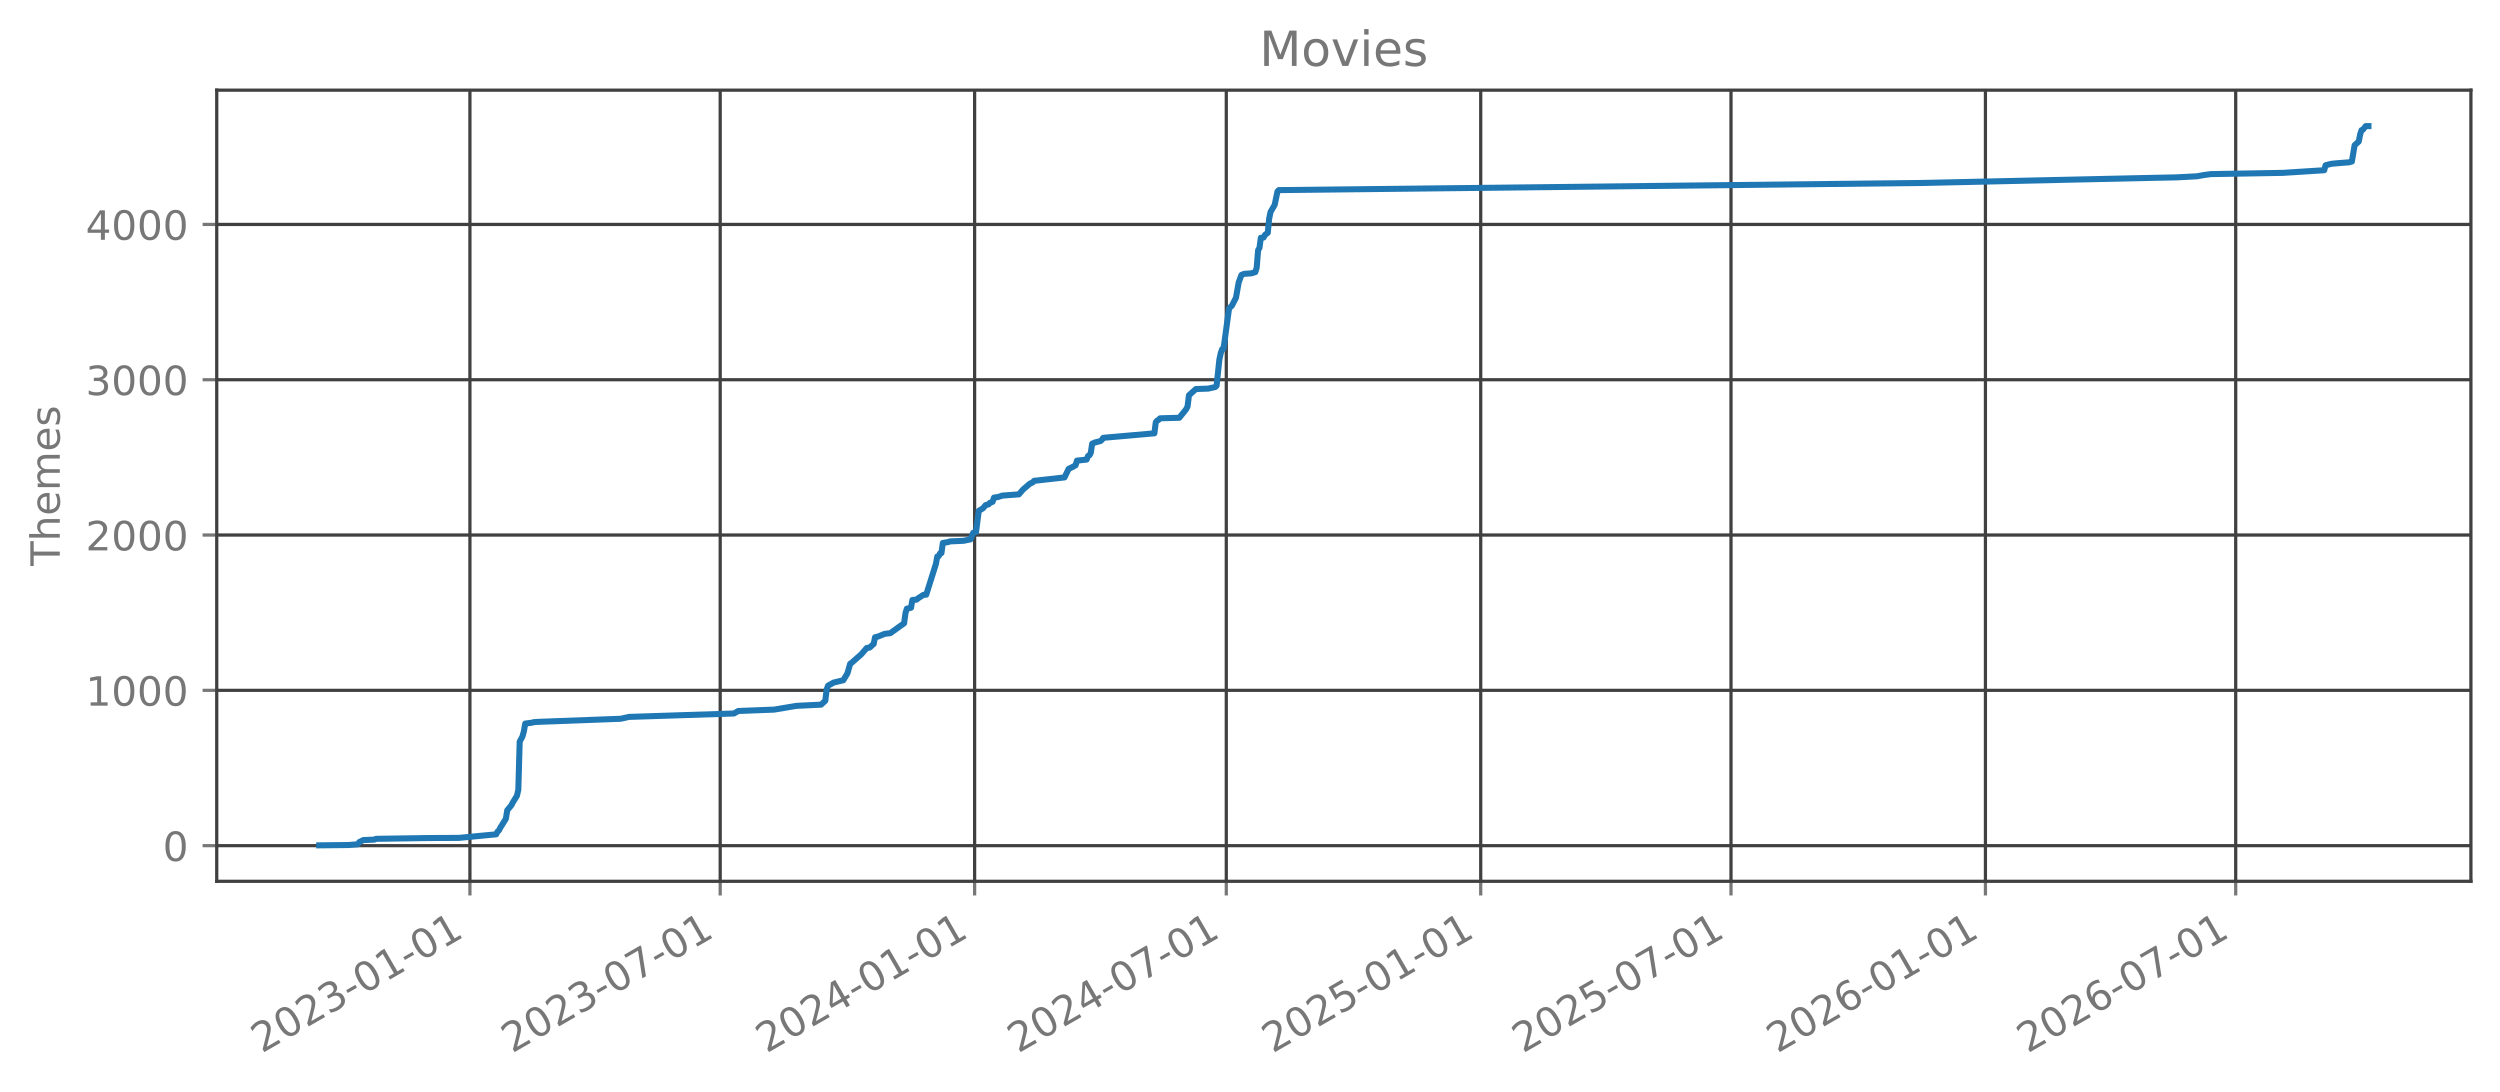
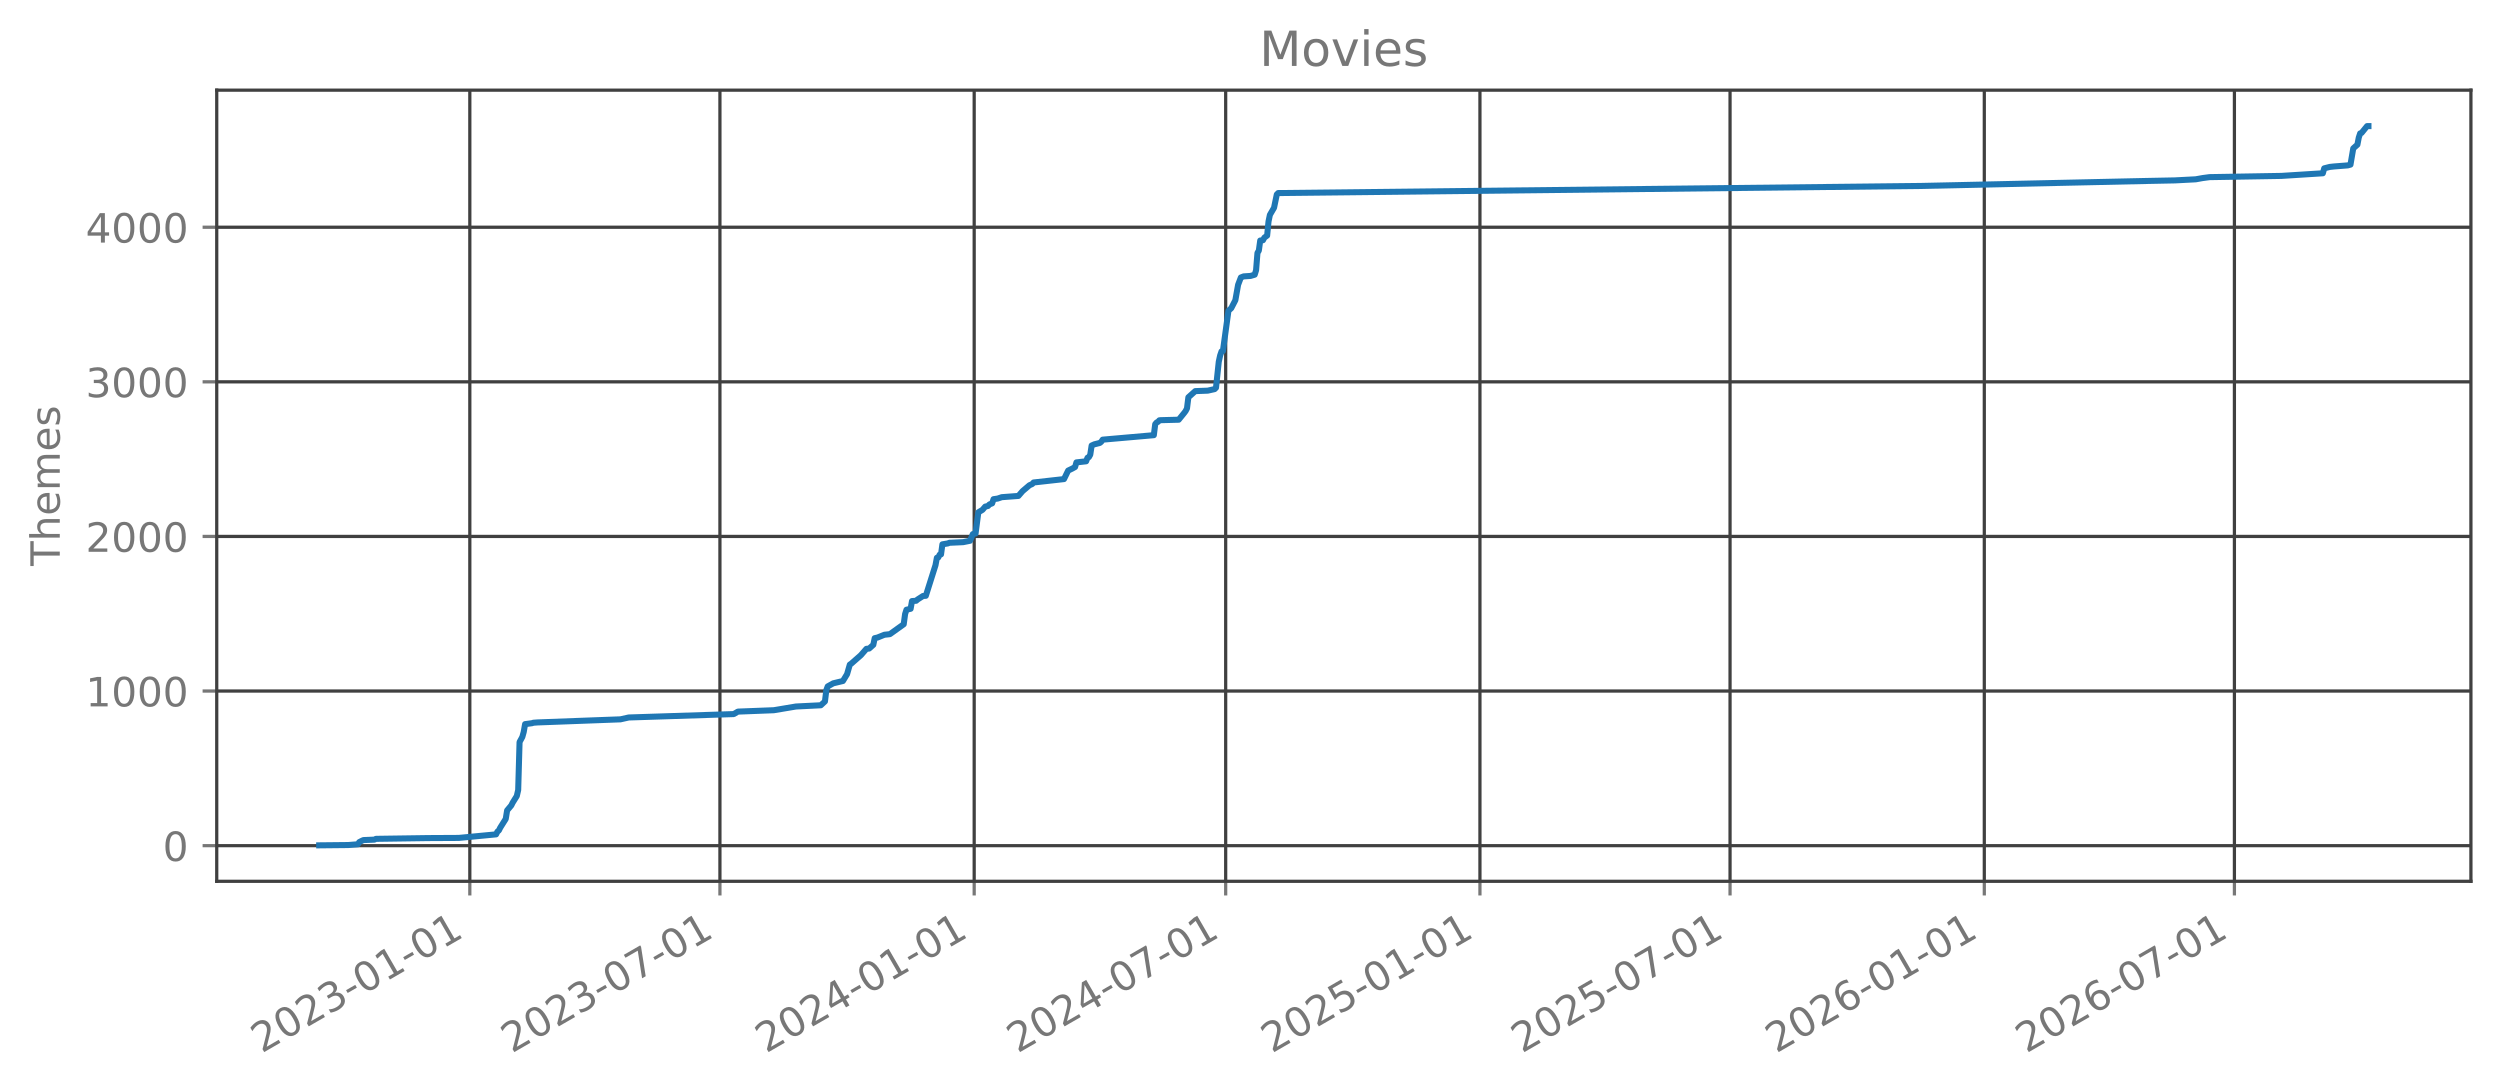
<svg xmlns="http://www.w3.org/2000/svg" xmlns:xlink="http://www.w3.org/1999/xlink" width="618.851pt" height="270.076pt" viewBox="0 0 618.851 270.076" version="1.1">
  <defs>
    <style type="text/css">*{stroke-linejoin: round; stroke-linecap: butt}</style>
  </defs>
  <g id="figure_1">
    <g id="patch_1">
      <path d="M 0 270.076  L 618.851 270.076  L 618.851 -0  L 0 -0  L 0 270.076  z " style="fill: none; opacity: 0" />
    </g>
    <g id="axes_1">
      <g id="patch_2">
        <path d="M 53.651 218.158  L 611.651 218.158  L 611.651 22.318  L 53.651 22.318  L 53.651 218.158  z " style="fill: none; opacity: 0" />
      </g>
      <g id="matplotlib.axis_1">
        <g id="xtick_1">
          <g id="line2d_1">
-             <path d="M 116.324 218.158  L 116.324 22.318  " clip-path="url(#pf21667fe5f)" style="fill: none; stroke: #404040; stroke-width: 0.8; stroke-linecap: square" />
+             <path d="M 116.299 218.158  L 116.299 22.318  " clip-path="url(#p19830b3486)" style="fill: none; stroke: #404040; stroke-width: 0.8; stroke-linecap: square" />
          </g>
          <g id="line2d_2">
            <defs>
-               <path id="m1f4ec957a4" d="M 0 0  L 0 3.5  " style="stroke: #777777; stroke-width: 0.8" />
+               <path id="m5d5f520ee5" d="M 0 0  L 0 3.5  " style="stroke: #777777; stroke-width: 0.8" />
            </defs>
            <g>
-               <use xlink:href="#m1f4ec957a4" x="116.324" y="218.158" style="fill: #777777; stroke: #777777; stroke-width: 0.8" />
+               <use xlink:href="#m5d5f520ee5" x="116.299" y="218.158" style="fill: #777777; stroke: #777777; stroke-width: 0.8" />
            </g>
          </g>
          <g id="text_1">
-             <g style="fill: #777777" transform="translate(64.79317 260.7957) rotate(-30) scale(0.1 -0.1)">
+             <g style="fill: #777777" transform="translate(64.76801 260.7957) rotate(-30) scale(0.1 -0.1)">
              <defs>
                <path id="DejaVuSans-15" d="M 1228 531  L 3431 531  L 3431 0  L 469 0  L 469 531  Q 828 903 1448 1529  Q 2069 2156 2228 2338  Q 2531 2678 2651 2914  Q 2772 3150 2772 3378  Q 2772 3750 2511 3984  Q 2250 4219 1831 4219  Q 1534 4219 1204 4116  Q 875 4013 500 3803  L 500 4441  Q 881 4594 1212 4672  Q 1544 4750 1819 4750  Q 2544 4750 2975 4387  Q 3406 4025 3406 3419  Q 3406 3131 3298 2873  Q 3191 2616 2906 2266  Q 2828 2175 2409 1742  Q 1991 1309 1228 531  z " transform="scale(0.015625)" />
                <path id="DejaVuSans-13" d="M 2034 4250  Q 1547 4250 1301 3770  Q 1056 3291 1056 2328  Q 1056 1369 1301 889  Q 1547 409 2034 409  Q 2525 409 2770 889  Q 3016 1369 3016 2328  Q 3016 3291 2770 3770  Q 2525 4250 2034 4250  z M 2034 4750  Q 2819 4750 3233 4129  Q 3647 3509 3647 2328  Q 3647 1150 3233 529  Q 2819 -91 2034 -91  Q 1250 -91 836 529  Q 422 1150 422 2328  Q 422 3509 836 4129  Q 1250 4750 2034 4750  z " transform="scale(0.015625)" />
                <path id="DejaVuSans-16" d="M 2597 2516  Q 3050 2419 3304 2112  Q 3559 1806 3559 1356  Q 3559 666 3084 287  Q 2609 -91 1734 -91  Q 1441 -91 1130 -33  Q 819 25 488 141  L 488 750  Q 750 597 1062 519  Q 1375 441 1716 441  Q 2309 441 2620 675  Q 2931 909 2931 1356  Q 2931 1769 2642 2001  Q 2353 2234 1838 2234  L 1294 2234  L 1294 2753  L 1863 2753  Q 2328 2753 2575 2939  Q 2822 3125 2822 3475  Q 2822 3834 2567 4026  Q 2313 4219 1838 4219  Q 1578 4219 1281 4162  Q 984 4106 628 3988  L 628 4550  Q 988 4650 1302 4700  Q 1616 4750 1894 4750  Q 2613 4750 3031 4423  Q 3450 4097 3450 3541  Q 3450 3153 3228 2886  Q 3006 2619 2597 2516  z " transform="scale(0.015625)" />
                <path id="DejaVuSans-10" d="M 313 2009  L 1997 2009  L 1997 1497  L 313 1497  L 313 2009  z " transform="scale(0.015625)" />
                <path id="DejaVuSans-14" d="M 794 531  L 1825 531  L 1825 4091  L 703 3866  L 703 4441  L 1819 4666  L 2450 4666  L 2450 531  L 3481 531  L 3481 0  L 794 0  L 794 531  z " transform="scale(0.015625)" />
              </defs>
              <use xlink:href="#DejaVuSans-15" />
              <use xlink:href="#DejaVuSans-13" transform="translate(63.625 0)" />
              <use xlink:href="#DejaVuSans-15" transform="translate(127.25 0)" />
              <use xlink:href="#DejaVuSans-16" transform="translate(190.875 0)" />
              <use xlink:href="#DejaVuSans-10" transform="translate(254.5 0)" />
              <use xlink:href="#DejaVuSans-13" transform="translate(290.5781 0)" />
              <use xlink:href="#DejaVuSans-14" transform="translate(354.2031 0)" />
              <use xlink:href="#DejaVuSans-10" transform="translate(417.8281 0)" />
              <use xlink:href="#DejaVuSans-13" transform="translate(453.9062 0)" />
              <use xlink:href="#DejaVuSans-14" transform="translate(517.5312 0)" />
            </g>
          </g>
        </g>
        <g id="xtick_2">
          <g id="line2d_3">
-             <path d="M 178.278 218.158  L 178.278 22.318  " clip-path="url(#pf21667fe5f)" style="fill: none; stroke: #404040; stroke-width: 0.8; stroke-linecap: square" />
+             <path d="M 178.211 218.158  L 178.211 22.318  " clip-path="url(#p19830b3486)" style="fill: none; stroke: #404040; stroke-width: 0.8; stroke-linecap: square" />
          </g>
          <g id="line2d_4">
            <g>
-               <use xlink:href="#m1f4ec957a4" x="178.278" y="218.158" style="fill: #777777; stroke: #777777; stroke-width: 0.8" />
+               <use xlink:href="#m5d5f520ee5" x="178.211" y="218.158" style="fill: #777777; stroke: #777777; stroke-width: 0.8" />
            </g>
          </g>
          <g id="text_2">
-             <g style="fill: #777777" transform="translate(126.7475 260.7957) rotate(-30) scale(0.1 -0.1)">
+             <g style="fill: #777777" transform="translate(126.6806 260.7957) rotate(-30) scale(0.1 -0.1)">
              <defs>
                <path id="DejaVuSans-1a" d="M 525 4666  L 3525 4666  L 3525 4397  L 1831 0  L 1172 0  L 2766 4134  L 525 4134  L 525 4666  z " transform="scale(0.015625)" />
              </defs>
              <use xlink:href="#DejaVuSans-15" />
              <use xlink:href="#DejaVuSans-13" transform="translate(63.625 0)" />
              <use xlink:href="#DejaVuSans-15" transform="translate(127.25 0)" />
              <use xlink:href="#DejaVuSans-16" transform="translate(190.875 0)" />
              <use xlink:href="#DejaVuSans-10" transform="translate(254.5 0)" />
              <use xlink:href="#DejaVuSans-13" transform="translate(290.5781 0)" />
              <use xlink:href="#DejaVuSans-1a" transform="translate(354.2031 0)" />
              <use xlink:href="#DejaVuSans-10" transform="translate(417.8281 0)" />
              <use xlink:href="#DejaVuSans-13" transform="translate(453.9062 0)" />
              <use xlink:href="#DejaVuSans-14" transform="translate(517.5312 0)" />
            </g>
          </g>
        </g>
        <g id="xtick_3">
          <g id="line2d_5">
-             <path d="M 241.26 218.158  L 241.26 22.318  " clip-path="url(#pf21667fe5f)" style="fill: none; stroke: #404040; stroke-width: 0.8; stroke-linecap: square" />
+             <path d="M 241.15 218.158  L 241.15 22.318  " clip-path="url(#p19830b3486)" style="fill: none; stroke: #404040; stroke-width: 0.8; stroke-linecap: square" />
          </g>
          <g id="line2d_6">
            <g>
-               <use xlink:href="#m1f4ec957a4" x="241.26" y="218.158" style="fill: #777777; stroke: #777777; stroke-width: 0.8" />
+               <use xlink:href="#m5d5f520ee5" x="241.15" y="218.158" style="fill: #777777; stroke: #777777; stroke-width: 0.8" />
            </g>
          </g>
          <g id="text_3">
-             <g style="fill: #777777" transform="translate(189.7288 260.7957) rotate(-30) scale(0.1 -0.1)">
+             <g style="fill: #777777" transform="translate(189.6194 260.7957) rotate(-30) scale(0.1 -0.1)">
              <defs>
                <path id="DejaVuSans-17" d="M 2419 4116  L 825 1625  L 2419 1625  L 2419 4116  z M 2253 4666  L 3047 4666  L 3047 1625  L 3713 1625  L 3713 1100  L 3047 1100  L 3047 0  L 2419 0  L 2419 1100  L 313 1100  L 313 1709  L 2253 4666  z " transform="scale(0.015625)" />
              </defs>
              <use xlink:href="#DejaVuSans-15" />
              <use xlink:href="#DejaVuSans-13" transform="translate(63.625 0)" />
              <use xlink:href="#DejaVuSans-15" transform="translate(127.25 0)" />
              <use xlink:href="#DejaVuSans-17" transform="translate(190.875 0)" />
              <use xlink:href="#DejaVuSans-10" transform="translate(254.5 0)" />
              <use xlink:href="#DejaVuSans-13" transform="translate(290.5781 0)" />
              <use xlink:href="#DejaVuSans-14" transform="translate(354.2031 0)" />
              <use xlink:href="#DejaVuSans-10" transform="translate(417.8281 0)" />
              <use xlink:href="#DejaVuSans-13" transform="translate(453.9062 0)" />
              <use xlink:href="#DejaVuSans-14" transform="translate(517.5312 0)" />
            </g>
          </g>
        </g>
        <g id="xtick_4">
          <g id="line2d_7">
-             <path d="M 303.556 218.158  L 303.556 22.318  " clip-path="url(#pf21667fe5f)" style="fill: none; stroke: #404040; stroke-width: 0.8; stroke-linecap: square" />
+             <path d="M 303.405 218.158  L 303.405 22.318  " clip-path="url(#p19830b3486)" style="fill: none; stroke: #404040; stroke-width: 0.8; stroke-linecap: square" />
          </g>
          <g id="line2d_8">
            <g>
-               <use xlink:href="#m1f4ec957a4" x="303.556" y="218.158" style="fill: #777777; stroke: #777777; stroke-width: 0.8" />
+               <use xlink:href="#m5d5f520ee5" x="303.405" y="218.158" style="fill: #777777; stroke: #777777; stroke-width: 0.8" />
            </g>
          </g>
          <g id="text_4">
-             <g style="fill: #777777" transform="translate(252.0254 260.7957) rotate(-30) scale(0.1 -0.1)">
+             <g style="fill: #777777" transform="translate(251.874 260.7957) rotate(-30) scale(0.1 -0.1)">
              <use xlink:href="#DejaVuSans-15" />
              <use xlink:href="#DejaVuSans-13" transform="translate(63.625 0)" />
              <use xlink:href="#DejaVuSans-15" transform="translate(127.25 0)" />
              <use xlink:href="#DejaVuSans-17" transform="translate(190.875 0)" />
              <use xlink:href="#DejaVuSans-10" transform="translate(254.5 0)" />
              <use xlink:href="#DejaVuSans-13" transform="translate(290.5781 0)" />
              <use xlink:href="#DejaVuSans-1a" transform="translate(354.2031 0)" />
              <use xlink:href="#DejaVuSans-10" transform="translate(417.8281 0)" />
              <use xlink:href="#DejaVuSans-13" transform="translate(453.9062 0)" />
              <use xlink:href="#DejaVuSans-14" transform="translate(517.5312 0)" />
            </g>
          </g>
        </g>
        <g id="xtick_5">
          <g id="line2d_9">
-             <path d="M 366.537 218.158  L 366.537 22.318  " clip-path="url(#pf21667fe5f)" style="fill: none; stroke: #404040; stroke-width: 0.8; stroke-linecap: square" />
+             <path d="M 366.344 218.158  L 366.344 22.318  " clip-path="url(#p19830b3486)" style="fill: none; stroke: #404040; stroke-width: 0.8; stroke-linecap: square" />
          </g>
          <g id="line2d_10">
            <g>
-               <use xlink:href="#m1f4ec957a4" x="366.537" y="218.158" style="fill: #777777; stroke: #777777; stroke-width: 0.8" />
+               <use xlink:href="#m5d5f520ee5" x="366.344" y="218.158" style="fill: #777777; stroke: #777777; stroke-width: 0.8" />
            </g>
          </g>
          <g id="text_5">
-             <g style="fill: #777777" transform="translate(315.0066 260.7957) rotate(-30) scale(0.1 -0.1)">
+             <g style="fill: #777777" transform="translate(314.8128 260.7957) rotate(-30) scale(0.1 -0.1)">
              <defs>
                <path id="DejaVuSans-18" d="M 691 4666  L 3169 4666  L 3169 4134  L 1269 4134  L 1269 2991  Q 1406 3038 1543 3061  Q 1681 3084 1819 3084  Q 2600 3084 3056 2656  Q 3513 2228 3513 1497  Q 3513 744 3044 326  Q 2575 -91 1722 -91  Q 1428 -91 1123 -41  Q 819 9 494 109  L 494 744  Q 775 591 1075 516  Q 1375 441 1709 441  Q 2250 441 2565 725  Q 2881 1009 2881 1497  Q 2881 1984 2565 2268  Q 2250 2553 1709 2553  Q 1456 2553 1204 2497  Q 953 2441 691 2322  L 691 4666  z " transform="scale(0.015625)" />
              </defs>
              <use xlink:href="#DejaVuSans-15" />
              <use xlink:href="#DejaVuSans-13" transform="translate(63.625 0)" />
              <use xlink:href="#DejaVuSans-15" transform="translate(127.25 0)" />
              <use xlink:href="#DejaVuSans-18" transform="translate(190.875 0)" />
              <use xlink:href="#DejaVuSans-10" transform="translate(254.5 0)" />
              <use xlink:href="#DejaVuSans-13" transform="translate(290.5781 0)" />
              <use xlink:href="#DejaVuSans-14" transform="translate(354.2031 0)" />
              <use xlink:href="#DejaVuSans-10" transform="translate(417.8281 0)" />
              <use xlink:href="#DejaVuSans-13" transform="translate(453.9062 0)" />
              <use xlink:href="#DejaVuSans-14" transform="translate(517.5312 0)" />
            </g>
          </g>
        </g>
        <g id="xtick_6">
          <g id="line2d_11">
-             <path d="M 428.492 218.158  L 428.492 22.318  " clip-path="url(#pf21667fe5f)" style="fill: none; stroke: #404040; stroke-width: 0.8; stroke-linecap: square" />
+             <path d="M 428.256 218.158  L 428.256 22.318  " clip-path="url(#p19830b3486)" style="fill: none; stroke: #404040; stroke-width: 0.8; stroke-linecap: square" />
          </g>
          <g id="line2d_12">
            <g>
-               <use xlink:href="#m1f4ec957a4" x="428.492" y="218.158" style="fill: #777777; stroke: #777777; stroke-width: 0.8" />
+               <use xlink:href="#m5d5f520ee5" x="428.256" y="218.158" style="fill: #777777; stroke: #777777; stroke-width: 0.8" />
            </g>
          </g>
          <g id="text_6">
-             <g style="fill: #777777" transform="translate(376.961 260.7957) rotate(-30) scale(0.1 -0.1)">
+             <g style="fill: #777777" transform="translate(376.7253 260.7957) rotate(-30) scale(0.1 -0.1)">
              <use xlink:href="#DejaVuSans-15" />
              <use xlink:href="#DejaVuSans-13" transform="translate(63.625 0)" />
              <use xlink:href="#DejaVuSans-15" transform="translate(127.25 0)" />
              <use xlink:href="#DejaVuSans-18" transform="translate(190.875 0)" />
              <use xlink:href="#DejaVuSans-10" transform="translate(254.5 0)" />
              <use xlink:href="#DejaVuSans-13" transform="translate(290.5781 0)" />
              <use xlink:href="#DejaVuSans-1a" transform="translate(354.2031 0)" />
              <use xlink:href="#DejaVuSans-10" transform="translate(417.8281 0)" />
              <use xlink:href="#DejaVuSans-13" transform="translate(453.9062 0)" />
              <use xlink:href="#DejaVuSans-14" transform="translate(517.5312 0)" />
            </g>
          </g>
        </g>
        <g id="xtick_7">
          <g id="line2d_13">
-             <path d="M 491.473 218.158  L 491.473 22.318  " clip-path="url(#pf21667fe5f)" style="fill: none; stroke: #404040; stroke-width: 0.8; stroke-linecap: square" />
+             <path d="M 491.195 218.158  L 491.195 22.318  " clip-path="url(#p19830b3486)" style="fill: none; stroke: #404040; stroke-width: 0.8; stroke-linecap: square" />
          </g>
          <g id="line2d_14">
            <g>
-               <use xlink:href="#m1f4ec957a4" x="491.473" y="218.158" style="fill: #777777; stroke: #777777; stroke-width: 0.8" />
+               <use xlink:href="#m5d5f520ee5" x="491.195" y="218.158" style="fill: #777777; stroke: #777777; stroke-width: 0.8" />
            </g>
          </g>
          <g id="text_7">
-             <g style="fill: #777777" transform="translate(439.9422 260.7957) rotate(-30) scale(0.1 -0.1)">
+             <g style="fill: #777777" transform="translate(439.6641 260.7957) rotate(-30) scale(0.1 -0.1)">
              <defs>
                <path id="DejaVuSans-19" d="M 2113 2584  Q 1688 2584 1439 2293  Q 1191 2003 1191 1497  Q 1191 994 1439 701  Q 1688 409 2113 409  Q 2538 409 2786 701  Q 3034 994 3034 1497  Q 3034 2003 2786 2293  Q 2538 2584 2113 2584  z M 3366 4563  L 3366 3988  Q 3128 4100 2886 4159  Q 2644 4219 2406 4219  Q 1781 4219 1451 3797  Q 1122 3375 1075 2522  Q 1259 2794 1537 2939  Q 1816 3084 2150 3084  Q 2853 3084 3261 2657  Q 3669 2231 3669 1497  Q 3669 778 3244 343  Q 2819 -91 2113 -91  Q 1303 -91 875 529  Q 447 1150 447 2328  Q 447 3434 972 4092  Q 1497 4750 2381 4750  Q 2619 4750 2861 4703  Q 3103 4656 3366 4563  z " transform="scale(0.015625)" />
              </defs>
              <use xlink:href="#DejaVuSans-15" />
              <use xlink:href="#DejaVuSans-13" transform="translate(63.625 0)" />
              <use xlink:href="#DejaVuSans-15" transform="translate(127.25 0)" />
              <use xlink:href="#DejaVuSans-19" transform="translate(190.875 0)" />
              <use xlink:href="#DejaVuSans-10" transform="translate(254.5 0)" />
              <use xlink:href="#DejaVuSans-13" transform="translate(290.5781 0)" />
              <use xlink:href="#DejaVuSans-14" transform="translate(354.2031 0)" />
              <use xlink:href="#DejaVuSans-10" transform="translate(417.8281 0)" />
              <use xlink:href="#DejaVuSans-13" transform="translate(453.9062 0)" />
              <use xlink:href="#DejaVuSans-14" transform="translate(517.5312 0)" />
            </g>
          </g>
        </g>
        <g id="xtick_8">
          <g id="line2d_15">
-             <path d="M 553.427 218.158  L 553.427 22.318  " clip-path="url(#pf21667fe5f)" style="fill: none; stroke: #404040; stroke-width: 0.8; stroke-linecap: square" />
+             <path d="M 553.107 218.158  L 553.107 22.318  " clip-path="url(#p19830b3486)" style="fill: none; stroke: #404040; stroke-width: 0.8; stroke-linecap: square" />
          </g>
          <g id="line2d_16">
            <g>
-               <use xlink:href="#m1f4ec957a4" x="553.427" y="218.158" style="fill: #777777; stroke: #777777; stroke-width: 0.8" />
+               <use xlink:href="#m5d5f520ee5" x="553.107" y="218.158" style="fill: #777777; stroke: #777777; stroke-width: 0.8" />
            </g>
          </g>
          <g id="text_8">
-             <g style="fill: #777777" transform="translate(501.8966 260.7957) rotate(-30) scale(0.1 -0.1)">
+             <g style="fill: #777777" transform="translate(501.5767 260.7957) rotate(-30) scale(0.1 -0.1)">
              <use xlink:href="#DejaVuSans-15" />
              <use xlink:href="#DejaVuSans-13" transform="translate(63.625 0)" />
              <use xlink:href="#DejaVuSans-15" transform="translate(127.25 0)" />
              <use xlink:href="#DejaVuSans-19" transform="translate(190.875 0)" />
              <use xlink:href="#DejaVuSans-10" transform="translate(254.5 0)" />
              <use xlink:href="#DejaVuSans-13" transform="translate(290.5781 0)" />
              <use xlink:href="#DejaVuSans-1a" transform="translate(354.2031 0)" />
              <use xlink:href="#DejaVuSans-10" transform="translate(417.8281 0)" />
              <use xlink:href="#DejaVuSans-13" transform="translate(453.9062 0)" />
              <use xlink:href="#DejaVuSans-14" transform="translate(517.5312 0)" />
            </g>
          </g>
        </g>
      </g>
      <g id="matplotlib.axis_2">
        <g id="ytick_1">
          <g id="line2d_17">
-             <path d="M 53.651 209.333  L 611.651 209.333  " clip-path="url(#pf21667fe5f)" style="fill: none; stroke: #404040; stroke-width: 0.8; stroke-linecap: square" />
+             <path d="M 53.651 209.333  L 611.651 209.333  " clip-path="url(#p19830b3486)" style="fill: none; stroke: #404040; stroke-width: 0.8; stroke-linecap: square" />
          </g>
          <g id="line2d_18">
            <defs>
-               <path id="m5d763b9c4c" d="M 0 0  L -3.5 0  " style="stroke: #777777; stroke-width: 0.8" />
+               <path id="m1109cf9159" d="M 0 0  L -3.5 0  " style="stroke: #777777; stroke-width: 0.8" />
            </defs>
            <g>
-               <use xlink:href="#m5d763b9c4c" x="53.651" y="209.333" style="fill: #777777; stroke: #777777; stroke-width: 0.8" />
+               <use xlink:href="#m1109cf9159" x="53.651" y="209.333" style="fill: #777777; stroke: #777777; stroke-width: 0.8" />
            </g>
          </g>
          <g id="text_9">
-             <g style="fill: #777777" transform="translate(40.28828 213.132) scale(0.1 -0.1)">
+             <g style="fill: #777777" transform="translate(40.28828 213.1317) scale(0.1 -0.1)">
              <use xlink:href="#DejaVuSans-13" />
            </g>
          </g>
        </g>
        <g id="ytick_2">
          <g id="line2d_19">
-             <path d="M 53.651 170.889  L 611.651 170.889  " clip-path="url(#pf21667fe5f)" style="fill: none; stroke: #404040; stroke-width: 0.8; stroke-linecap: square" />
+             <path d="M 53.651 171.062  L 611.651 171.062  " clip-path="url(#p19830b3486)" style="fill: none; stroke: #404040; stroke-width: 0.8; stroke-linecap: square" />
          </g>
          <g id="line2d_20">
            <g>
-               <use xlink:href="#m5d763b9c4c" x="53.651" y="170.889" style="fill: #777777; stroke: #777777; stroke-width: 0.8" />
+               <use xlink:href="#m1109cf9159" x="53.651" y="171.062" style="fill: #777777; stroke: #777777; stroke-width: 0.8" />
            </g>
          </g>
          <g id="text_10">
-             <g style="fill: #777777" transform="translate(21.20078 174.6875) scale(0.1 -0.1)">
+             <g style="fill: #777777" transform="translate(21.20078 174.8607) scale(0.1 -0.1)">
              <use xlink:href="#DejaVuSans-14" />
              <use xlink:href="#DejaVuSans-13" transform="translate(63.625 0)" />
              <use xlink:href="#DejaVuSans-13" transform="translate(127.25 0)" />
              <use xlink:href="#DejaVuSans-13" transform="translate(190.875 0)" />
            </g>
          </g>
        </g>
        <g id="ytick_3">
          <g id="line2d_21">
-             <path d="M 53.651 132.444  L 611.651 132.444  " clip-path="url(#pf21667fe5f)" style="fill: none; stroke: #404040; stroke-width: 0.8; stroke-linecap: square" />
+             <path d="M 53.651 132.791  L 611.651 132.791  " clip-path="url(#p19830b3486)" style="fill: none; stroke: #404040; stroke-width: 0.8; stroke-linecap: square" />
          </g>
          <g id="line2d_22">
            <g>
-               <use xlink:href="#m5d763b9c4c" x="53.651" y="132.444" style="fill: #777777; stroke: #777777; stroke-width: 0.8" />
+               <use xlink:href="#m1109cf9159" x="53.651" y="132.791" style="fill: #777777; stroke: #777777; stroke-width: 0.8" />
            </g>
          </g>
          <g id="text_11">
-             <g style="fill: #777777" transform="translate(21.20078 136.2431) scale(0.1 -0.1)">
+             <g style="fill: #777777" transform="translate(21.20078 136.5898) scale(0.1 -0.1)">
              <use xlink:href="#DejaVuSans-15" />
              <use xlink:href="#DejaVuSans-13" transform="translate(63.625 0)" />
              <use xlink:href="#DejaVuSans-13" transform="translate(127.25 0)" />
              <use xlink:href="#DejaVuSans-13" transform="translate(190.875 0)" />
            </g>
          </g>
        </g>
        <g id="ytick_4">
          <g id="line2d_23">
-             <path d="M 53.651 94  L 611.651 94  " clip-path="url(#pf21667fe5f)" style="fill: none; stroke: #404040; stroke-width: 0.8; stroke-linecap: square" />
+             <path d="M 53.651 94.52  L 611.651 94.52  " clip-path="url(#p19830b3486)" style="fill: none; stroke: #404040; stroke-width: 0.8; stroke-linecap: square" />
          </g>
          <g id="line2d_24">
            <g>
-               <use xlink:href="#m5d763b9c4c" x="53.651" y="94" style="fill: #777777; stroke: #777777; stroke-width: 0.8" />
+               <use xlink:href="#m1109cf9159" x="53.651" y="94.52" style="fill: #777777; stroke: #777777; stroke-width: 0.8" />
            </g>
          </g>
          <g id="text_12">
-             <g style="fill: #777777" transform="translate(21.20078 97.7986) scale(0.1 -0.1)">
+             <g style="fill: #777777" transform="translate(21.20078 98.31889) scale(0.1 -0.1)">
              <use xlink:href="#DejaVuSans-16" />
              <use xlink:href="#DejaVuSans-13" transform="translate(63.625 0)" />
              <use xlink:href="#DejaVuSans-13" transform="translate(127.25 0)" />
              <use xlink:href="#DejaVuSans-13" transform="translate(190.875 0)" />
            </g>
          </g>
        </g>
        <g id="ytick_5">
          <g id="line2d_25">
-             <path d="M 53.651 55.555  L 611.651 55.555  " clip-path="url(#pf21667fe5f)" style="fill: none; stroke: #404040; stroke-width: 0.8; stroke-linecap: square" />
+             <path d="M 53.651 56.249  L 611.651 56.249  " clip-path="url(#p19830b3486)" style="fill: none; stroke: #404040; stroke-width: 0.8; stroke-linecap: square" />
          </g>
          <g id="line2d_26">
            <g>
-               <use xlink:href="#m5d763b9c4c" x="53.651" y="55.555" style="fill: #777777; stroke: #777777; stroke-width: 0.8" />
+               <use xlink:href="#m1109cf9159" x="53.651" y="56.249" style="fill: #777777; stroke: #777777; stroke-width: 0.8" />
            </g>
          </g>
          <g id="text_13">
-             <g style="fill: #777777" transform="translate(21.20078 59.35412) scale(0.1 -0.1)">
+             <g style="fill: #777777" transform="translate(21.20078 60.04796) scale(0.1 -0.1)">
              <use xlink:href="#DejaVuSans-17" />
              <use xlink:href="#DejaVuSans-13" transform="translate(63.625 0)" />
              <use xlink:href="#DejaVuSans-13" transform="translate(127.25 0)" />
              <use xlink:href="#DejaVuSans-13" transform="translate(190.875 0)" />
            </g>
          </g>
        </g>
        <g id="text_14">
          <g style="fill: #777777" transform="translate(14.79844 140.0889) rotate(-90) scale(0.1 -0.1)">
            <defs>
              <path id="DejaVuSans-37" d="M -19 4666  L 3928 4666  L 3928 4134  L 2272 4134  L 2272 0  L 1638 0  L 1638 4134  L -19 4134  L -19 4666  z " transform="scale(0.015625)" />
              <path id="DejaVuSans-4b" d="M 3513 2113  L 3513 0  L 2938 0  L 2938 2094  Q 2938 2591 2744 2837  Q 2550 3084 2163 3084  Q 1697 3084 1428 2787  Q 1159 2491 1159 1978  L 1159 0  L 581 0  L 581 4863  L 1159 4863  L 1159 2956  Q 1366 3272 1645 3428  Q 1925 3584 2291 3584  Q 2894 3584 3203 3211  Q 3513 2838 3513 2113  z " transform="scale(0.015625)" />
              <path id="DejaVuSans-48" d="M 3597 1894  L 3597 1613  L 953 1613  Q 991 1019 1311 708  Q 1631 397 2203 397  Q 2534 397 2845 478  Q 3156 559 3463 722  L 3463 178  Q 3153 47 2828 -22  Q 2503 -91 2169 -91  Q 1331 -91 842 396  Q 353 884 353 1716  Q 353 2575 817 3079  Q 1281 3584 2069 3584  Q 2775 3584 3186 3129  Q 3597 2675 3597 1894  z M 3022 2063  Q 3016 2534 2758 2815  Q 2500 3097 2075 3097  Q 1594 3097 1305 2825  Q 1016 2553 972 2059  L 3022 2063  z " transform="scale(0.015625)" />
              <path id="DejaVuSans-50" d="M 3328 2828  Q 3544 3216 3844 3400  Q 4144 3584 4550 3584  Q 5097 3584 5394 3201  Q 5691 2819 5691 2113  L 5691 0  L 5113 0  L 5113 2094  Q 5113 2597 4934 2840  Q 4756 3084 4391 3084  Q 3944 3084 3684 2787  Q 3425 2491 3425 1978  L 3425 0  L 2847 0  L 2847 2094  Q 2847 2600 2669 2842  Q 2491 3084 2119 3084  Q 1678 3084 1418 2786  Q 1159 2488 1159 1978  L 1159 0  L 581 0  L 581 3500  L 1159 3500  L 1159 2956  Q 1356 3278 1631 3431  Q 1906 3584 2284 3584  Q 2666 3584 2933 3390  Q 3200 3197 3328 2828  z " transform="scale(0.015625)" />
              <path id="DejaVuSans-56" d="M 2834 3397  L 2834 2853  Q 2591 2978 2328 3040  Q 2066 3103 1784 3103  Q 1356 3103 1142 2972  Q 928 2841 928 2578  Q 928 2378 1081 2264  Q 1234 2150 1697 2047  L 1894 2003  Q 2506 1872 2764 1633  Q 3022 1394 3022 966  Q 3022 478 2636 193  Q 2250 -91 1575 -91  Q 1294 -91 989 -36  Q 684 19 347 128  L 347 722  Q 666 556 975 473  Q 1284 391 1588 391  Q 1994 391 2212 530  Q 2431 669 2431 922  Q 2431 1156 2273 1281  Q 2116 1406 1581 1522  L 1381 1569  Q 847 1681 609 1914  Q 372 2147 372 2553  Q 372 3047 722 3315  Q 1072 3584 1716 3584  Q 2034 3584 2315 3537  Q 2597 3491 2834 3397  z " transform="scale(0.015625)" />
            </defs>
            <use xlink:href="#DejaVuSans-37" />
            <use xlink:href="#DejaVuSans-4b" transform="translate(61.07812 0)" />
            <use xlink:href="#DejaVuSans-48" transform="translate(124.4531 0)" />
            <use xlink:href="#DejaVuSans-50" transform="translate(185.9844 0)" />
            <use xlink:href="#DejaVuSans-48" transform="translate(283.3906 0)" />
            <use xlink:href="#DejaVuSans-56" transform="translate(344.9219 0)" />
          </g>
        </g>
      </g>
      <g id="line2d_27">
-         <path d="M 79.014 209.256  L 86.202 209.179  L 88.599 208.987  L 88.941 208.449  L 89.625 208.103  L 89.968 207.949  L 92.706 207.834  L 93.048 207.642  L 106.055 207.449  L 113.586 207.411  L 122.827 206.527  L 123.17 205.835  L 123.512 205.566  L 123.854 204.874  L 125.223 202.682  L 125.566 200.568  L 126.593 199.338  L 126.935 198.646  L 127.962 196.993  L 128.304 195.493  L 128.646 183.575  L 129.331 182.307  L 129.673 181.077  L 130.016 179.116  L 131.727 178.885  L 132.069 178.77  L 133.096 178.693  L 153.633 177.924  L 155.687 177.463  L 181.701 176.617  L 182.728 176.002  L 191.628 175.656  L 197.104 174.733  L 203.265 174.426  L 204.292 173.465  L 204.635 170.658  L 204.977 169.735  L 206.346 168.966  L 208.742 168.39  L 209.769 166.698  L 210.454 164.315  L 210.796 164.084  L 213.192 161.97  L 214.561 160.393  L 215.246 160.316  L 216.272 159.394  L 216.615 157.741  L 217.299 157.587  L 219.011 156.895  L 220.38 156.741  L 223.803 154.281  L 224.145 151.743  L 224.487 150.667  L 225.514 150.436  L 225.857 148.514  L 226.883 148.437  L 227.226 148.13  L 228.595 147.245  L 229.279 147.207  L 231.675 139.595  L 232.018 137.75  L 232.36 137.673  L 232.702 136.981  L 233.045 136.904  L 233.387 134.405  L 234.756 134.174  L 235.098 134.02  L 238.521 133.867  L 240.233 133.521  L 240.917 131.868  L 241.602 131.714  L 242.286 126.447  L 243.313 125.832  L 243.998 125.024  L 244.682 124.871  L 245.025 124.486  L 245.709 124.217  L 246.052 123.179  L 247.078 123.025  L 248.105 122.679  L 252.213 122.372  L 253.24 121.18  L 254.951 119.719  L 255.636 119.412  L 255.978 119.027  L 263.508 118.181  L 264.535 116.067  L 265.562 115.567  L 266.247 115.183  L 266.589 114.029  L 268.985 113.76  L 269.327 112.876  L 269.67 112.722  L 270.012 112.107  L 270.354 109.839  L 271.039 109.531  L 272.408 109.185  L 272.75 108.878  L 273.092 108.378  L 285.757 107.263  L 286.099 104.534  L 286.442 104.111  L 286.784 103.957  L 287.126 103.572  L 287.469 103.534  L 291.918 103.419  L 293.288 101.727  L 293.63 101.266  L 293.972 100.612  L 294.314 97.844  L 296.026 96.306  L 299.106 96.191  L 300.818 95.807  L 301.16 95.461  L 301.845 89.002  L 302.187 87.426  L 302.529 86.426  L 302.872 86.349  L 304.241 76.315  L 304.925 75.7  L 305.952 73.701  L 306.637 69.857  L 307.321 68.05  L 308.006 67.781  L 309.717 67.665  L 310.744 67.358  L 311.087 66.243  L 311.429 61.937  L 311.771 61.36  L 312.113 58.862  L 312.798 58.785  L 313.14 58.131  L 313.825 57.631  L 314.167 54.133  L 314.509 52.48  L 315.536 50.711  L 316.221 47.405  L 316.563 47.059  L 475.728 45.291  L 531.179 44.06  L 538.709 43.907  L 543.843 43.638  L 545.555 43.33  L 547.266 43.099  L 565.065 42.792  L 575.334 42.138  L 575.676 40.908  L 577.045 40.562  L 578.072 40.447  L 581.495 40.178  L 582.18 39.985  L 582.864 35.949  L 583.891 35.026  L 584.233 33.258  L 584.576 32.219  L 584.918 32.104  L 585.603 31.22  L 586.287 31.22  L 586.287 31.22  " clip-path="url(#pf21667fe5f)" style="fill: none; stroke: #1f77b4; stroke-width: 1.5; stroke-linecap: square" />
+         <path d="M 79.014 209.256  L 86.198 209.18  L 88.592 208.988  L 88.934 208.453  L 89.618 208.108  L 89.96 207.955  L 92.697 207.84  L 93.039 207.649  L 106.037 207.458  L 113.562 207.419  L 122.798 206.539  L 123.14 205.85  L 123.482 205.582  L 123.824 204.893  L 125.192 202.712  L 125.534 200.607  L 126.561 199.382  L 126.903 198.694  L 127.929 197.048  L 128.271 195.555  L 128.613 183.691  L 129.297 182.428  L 129.639 181.204  L 129.981 179.252  L 131.691 179.022  L 132.033 178.907  L 133.06 178.831  L 153.583 178.065  L 155.636 177.606  L 181.632 176.764  L 182.658 176.152  L 191.552 175.808  L 197.025 174.889  L 203.182 174.583  L 204.208 173.626  L 204.55 170.832  L 204.892 169.914  L 206.26 169.148  L 208.655 168.574  L 209.681 166.89  L 210.365 164.518  L 210.707 164.288  L 213.101 162.183  L 214.47 160.614  L 215.154 160.537  L 216.18 159.619  L 216.522 157.973  L 217.206 157.82  L 218.916 157.131  L 220.285 156.978  L 223.705 154.529  L 224.047 152.003  L 224.389 150.931  L 225.415 150.702  L 225.758 148.788  L 226.784 148.712  L 227.126 148.406  L 228.494 147.525  L 229.178 147.487  L 231.572 139.909  L 231.915 138.072  L 232.257 137.996  L 232.599 137.307  L 232.941 137.23  L 233.283 134.743  L 234.651 134.513  L 234.993 134.36  L 238.414 134.207  L 240.124 133.863  L 240.808 132.217  L 241.492 132.064  L 242.176 126.821  L 243.202 126.208  L 243.887 125.405  L 244.571 125.252  L 244.913 124.869  L 245.597 124.601  L 245.939 123.568  L 246.965 123.415  L 247.991 123.07  L 252.096 122.764  L 253.122 121.578  L 254.832 120.123  L 255.517 119.817  L 255.859 119.434  L 263.384 118.592  L 264.41 116.488  L 265.436 115.99  L 266.12 115.607  L 266.462 114.459  L 268.857 114.191  L 269.199 113.311  L 269.541 113.158  L 269.883 112.546  L 270.225 110.288  L 270.909 109.982  L 272.277 109.637  L 272.62 109.331  L 272.962 108.833  L 285.618 107.724  L 285.96 105.006  L 286.302 104.585  L 286.644 104.432  L 286.986 104.05  L 287.328 104.011  L 291.775 103.896  L 293.143 102.213  L 293.485 101.753  L 293.827 101.103  L 294.169 98.347  L 295.879 96.816  L 298.958 96.702  L 300.668 96.319  L 301.01 95.974  L 301.694 89.545  L 302.037 87.976  L 302.379 86.981  L 302.721 86.904  L 304.089 76.915  L 304.773 76.303  L 305.799 74.313  L 306.483 70.486  L 307.167 68.687  L 307.852 68.419  L 309.562 68.304  L 310.588 67.998  L 310.93 66.888  L 311.272 62.602  L 311.614 62.028  L 311.956 59.54  L 312.64 59.464  L 312.982 58.813  L 313.667 58.316  L 314.009 54.833  L 314.351 53.187  L 315.377 51.427  L 316.061 48.136  L 316.403 47.791  L 475.46 46.031  L 530.874 44.806  L 538.399 44.653  L 543.53 44.385  L 545.24 44.079  L 546.95 43.849  L 564.737 43.543  L 574.999 42.893  L 575.341 41.668  L 576.71 41.323  L 577.736 41.209  L 581.156 40.941  L 581.84 40.749  L 582.525 36.731  L 583.551 35.812  L 583.893 34.052  L 584.235 33.019  L 584.577 32.904  L 585.945 31.22  L 586.287 31.22  L 586.287 31.22  " clip-path="url(#p19830b3486)" style="fill: none; stroke: #1f77b4; stroke-width: 1.5; stroke-linecap: square" />
      </g>
      <g id="patch_3">
        <path d="M 53.651 218.158  L 53.651 22.318  " style="fill: none; stroke: #404040; stroke-width: 0.8; stroke-linejoin: miter; stroke-linecap: square" />
      </g>
      <g id="patch_4">
        <path d="M 611.651 218.158  L 611.651 22.318  " style="fill: none; stroke: #404040; stroke-width: 0.8; stroke-linejoin: miter; stroke-linecap: square" />
      </g>
      <g id="patch_5">
        <path d="M 53.651 218.158  L 611.651 218.158  " style="fill: none; stroke: #404040; stroke-width: 0.8; stroke-linejoin: miter; stroke-linecap: square" />
      </g>
      <g id="patch_6">
        <path d="M 53.651 22.318  L 611.651 22.318  " style="fill: none; stroke: #404040; stroke-width: 0.8; stroke-linejoin: miter; stroke-linecap: square" />
      </g>
      <g id="text_15">
        <g style="fill: #777777" transform="translate(311.767 16.31812) scale(0.12 -0.12)">
          <defs>
            <path id="DejaVuSans-30" d="M 628 4666  L 1569 4666  L 2759 1491  L 3956 4666  L 4897 4666  L 4897 0  L 4281 0  L 4281 4097  L 3078 897  L 2444 897  L 1241 4097  L 1241 0  L 628 0  L 628 4666  z " transform="scale(0.015625)" />
            <path id="DejaVuSans-52" d="M 1959 3097  Q 1497 3097 1228 2736  Q 959 2375 959 1747  Q 959 1119 1226 758  Q 1494 397 1959 397  Q 2419 397 2687 759  Q 2956 1122 2956 1747  Q 2956 2369 2687 2733  Q 2419 3097 1959 3097  z M 1959 3584  Q 2709 3584 3137 3096  Q 3566 2609 3566 1747  Q 3566 888 3137 398  Q 2709 -91 1959 -91  Q 1206 -91 779 398  Q 353 888 353 1747  Q 353 2609 779 3096  Q 1206 3584 1959 3584  z " transform="scale(0.015625)" />
            <path id="DejaVuSans-59" d="M 191 3500  L 800 3500  L 1894 563  L 2988 3500  L 3597 3500  L 2284 0  L 1503 0  L 191 3500  z " transform="scale(0.015625)" />
            <path id="DejaVuSans-4c" d="M 603 3500  L 1178 3500  L 1178 0  L 603 0  L 603 3500  z M 603 4863  L 1178 4863  L 1178 4134  L 603 4134  L 603 4863  z " transform="scale(0.015625)" />
          </defs>
          <use xlink:href="#DejaVuSans-30" />
          <use xlink:href="#DejaVuSans-52" transform="translate(86.28125 0)" />
          <use xlink:href="#DejaVuSans-59" transform="translate(147.4688 0)" />
          <use xlink:href="#DejaVuSans-4c" transform="translate(206.6562 0)" />
          <use xlink:href="#DejaVuSans-48" transform="translate(234.4375 0)" />
          <use xlink:href="#DejaVuSans-56" transform="translate(295.9688 0)" />
        </g>
      </g>
    </g>
  </g>
  <defs>
-     <clipPath id="pf21667fe5f">
+     <clipPath id="p19830b3486">
      <rect x="53.651" y="22.318" width="558" height="195.84" />
    </clipPath>
  </defs>
</svg>
